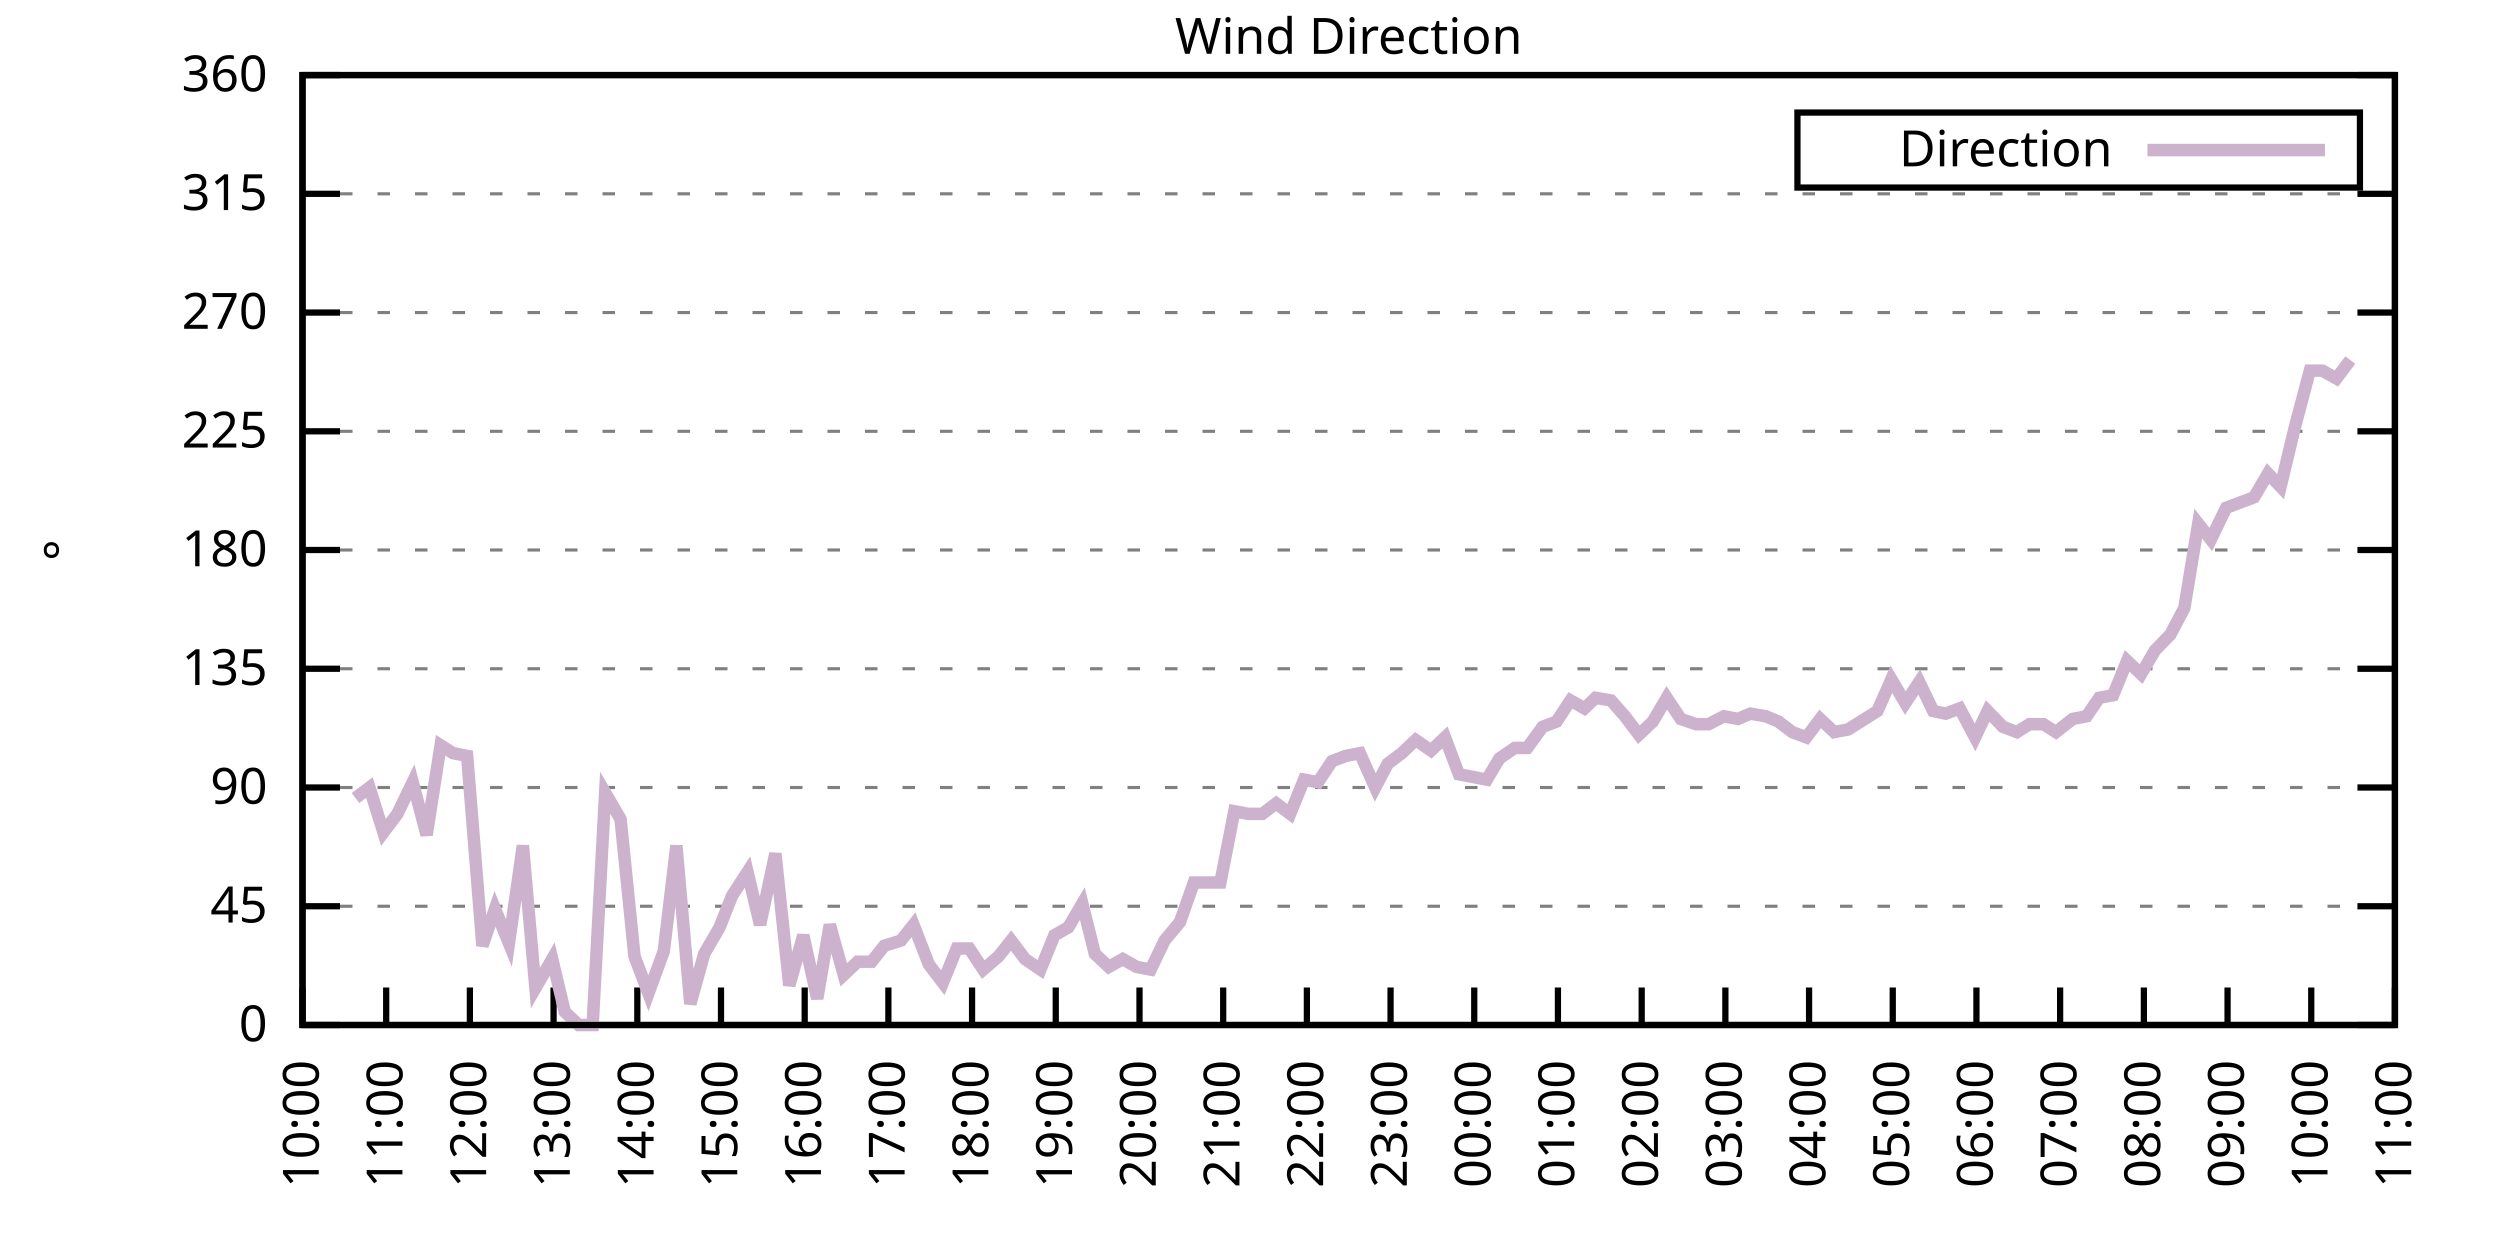
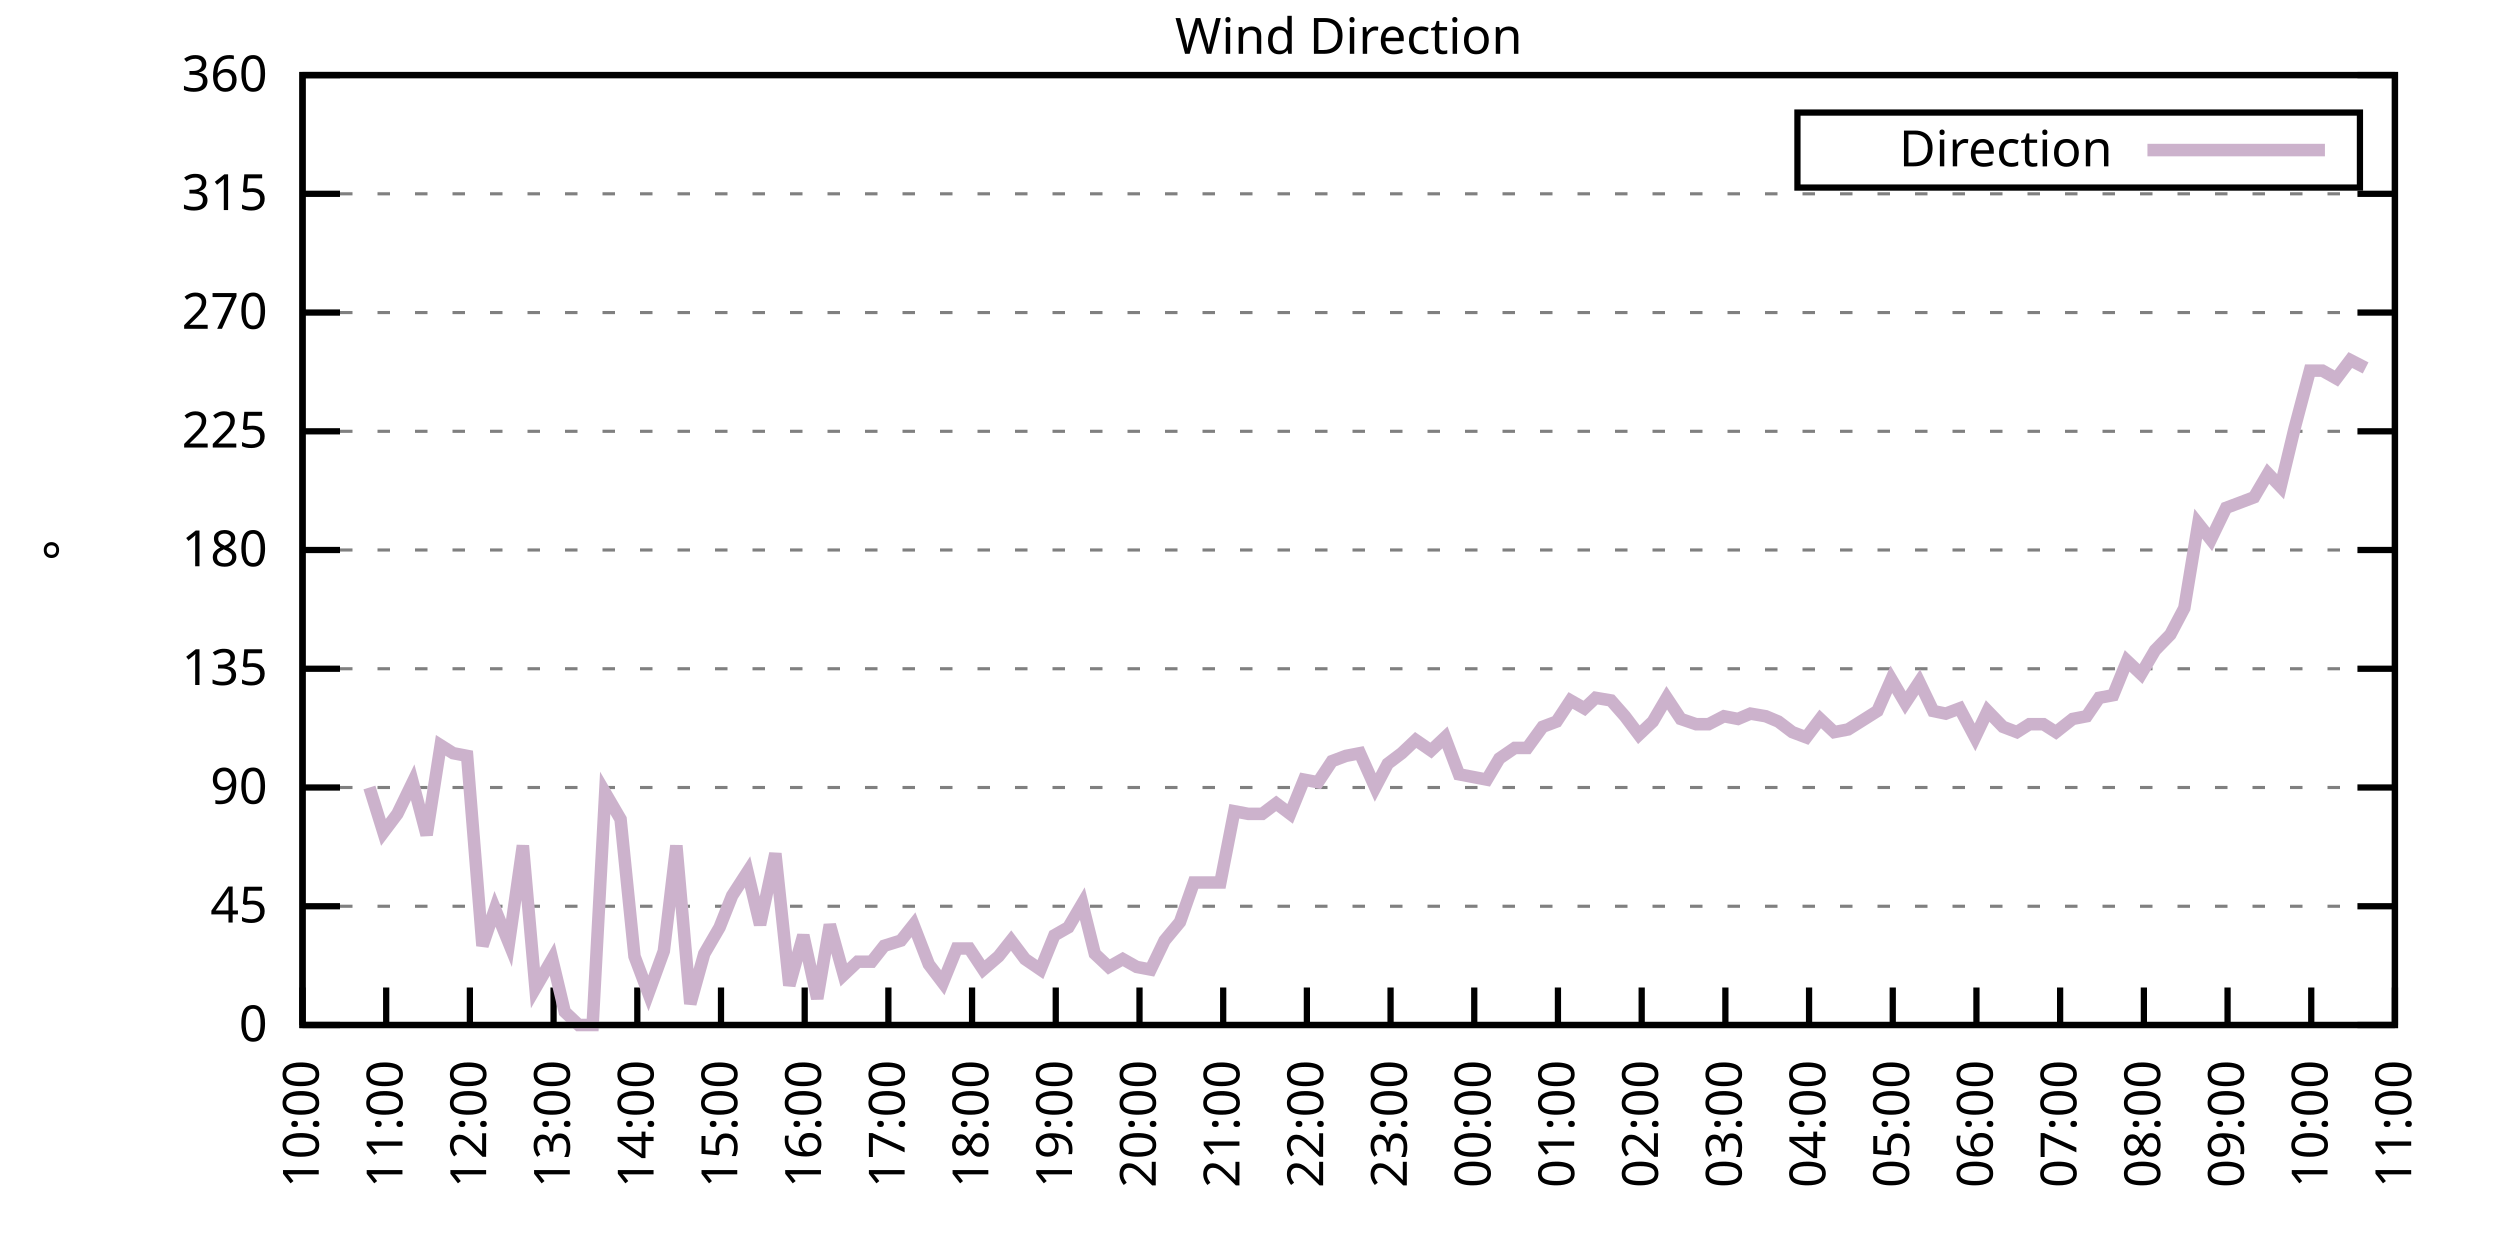
<svg xmlns="http://www.w3.org/2000/svg" xmlns:xlink="http://www.w3.org/1999/xlink" width="400" height="200" viewBox="0 0 400 200">
  <g id="gnuplot_canvas">
    <rect x="0" y="0" width="400" height="200" fill="none" />
    <defs>
      <circle id="gpDot" r="0.5" stroke-width="0.5" stroke="currentColor" />
      <path id="gpPt0" stroke-width="0.333" stroke="currentColor" d="M-1,0 h2 M0,-1 v2" />
      <path id="gpPt1" stroke-width="0.333" stroke="currentColor" d="M-1,-1 L1,1 M1,-1 L-1,1" />
      <path id="gpPt2" stroke-width="0.333" stroke="currentColor" d="M-1,0 L1,0 M0,-1 L0,1 M-1,-1 L1,1 M-1,1 L1,-1" />
      <rect id="gpPt3" stroke-width="0.333" stroke="currentColor" x="-1" y="-1" width="2" height="2" />
      <rect id="gpPt4" stroke-width="0.333" stroke="currentColor" fill="currentColor" x="-1" y="-1" width="2" height="2" />
      <circle id="gpPt5" stroke-width="0.333" stroke="currentColor" cx="0" cy="0" r="1" />
      <use xlink:href="#gpPt5" id="gpPt6" fill="currentColor" stroke="none" />
      <path id="gpPt7" stroke-width="0.333" stroke="currentColor" d="M0,-1.33 L-1.33,0.67 L1.33,0.67 z" />
      <use xlink:href="#gpPt7" id="gpPt8" fill="currentColor" stroke="none" />
      <use xlink:href="#gpPt7" id="gpPt9" stroke="currentColor" transform="rotate(180)" />
      <use xlink:href="#gpPt9" id="gpPt10" fill="currentColor" stroke="none" />
      <use xlink:href="#gpPt3" id="gpPt11" stroke="currentColor" transform="rotate(45)" />
      <use xlink:href="#gpPt11" id="gpPt12" fill="currentColor" stroke="none" />
      <path id="gpPt13" stroke-width="0.333" stroke="currentColor" d="M0,1.330 L1.265,0.411 L0.782,-1.067 L-0.782,-1.076 L-1.265,0.411 z" />
      <use xlink:href="#gpPt13" id="gpPt14" fill="currentColor" stroke="none" />
      <filter id="textbox" filterUnits="objectBoundingBox" x="0" y="0" height="1" width="1">
        <feFlood flood-color="white" flood-opacity="1" result="bgnd" />
        <feComposite in="SourceGraphic" in2="bgnd" operator="atop" />
      </filter>
      <filter id="greybox" filterUnits="objectBoundingBox" x="0" y="0" height="1" width="1">
        <feFlood flood-color="lightgrey" flood-opacity="1" result="grey" />
        <feComposite in="SourceGraphic" in2="grey" operator="atop" />
      </filter>
    </defs>
    <g fill="none" color="white" stroke="currentColor" stroke-width="1.00" stroke-linecap="butt" stroke-linejoin="miter">
</g>
    <g fill="none" color="black" stroke="currentColor" stroke-width="1.00" stroke-linecap="butt" stroke-linejoin="miter">
      <g stroke="none" shape-rendering="crispEdges">
        <polygon fill="rgb(255, 255, 255)" points="48.40,164.00 383.18,164.00 383.18,12.02 48.40,12.02 " />
      </g>
    </g>
    <g fill="none" color="black" stroke="currentColor" stroke-width="1.00" stroke-linecap="butt" stroke-linejoin="miter">
</g>
    <g fill="none" color="black" stroke="black" stroke-width="0.50" stroke-linecap="butt" stroke-linejoin="miter">
</g>
    <g fill="none" color="gray" stroke="currentColor" stroke-width="0.50" stroke-linecap="butt" stroke-linejoin="miter">
      <path stroke="gray" stroke-dasharray="2,4" class="gridline" d="M48.40,164.00 L383.19,164.00  " />
    </g>
    <g fill="none" color="gray" stroke="gray" stroke-width="1.00" stroke-linecap="butt" stroke-linejoin="miter">
</g>
    <g fill="none" color="black" stroke="currentColor" stroke-width="1.00" stroke-linecap="butt" stroke-linejoin="miter">
      <path stroke="black" d="M48.40,164.00 L54.40,164.00 M383.19,164.00 L377.19,164.00  " />
      <g transform="translate(42.80,166.60)" stroke="none" fill="black" font-family="Sans" font-size="8.00" text-anchor="end">
        <text>
          <tspan font-family="Sans"> 0</tspan>
        </text>
      </g>
    </g>
    <g fill="none" color="black" stroke="currentColor" stroke-width="1.00" stroke-linecap="butt" stroke-linejoin="miter">
</g>
    <g fill="none" color="black" stroke="black" stroke-width="0.50" stroke-linecap="butt" stroke-linejoin="miter">
</g>
    <g fill="none" color="gray" stroke="currentColor" stroke-width="0.50" stroke-linecap="butt" stroke-linejoin="miter">
      <path stroke="gray" stroke-dasharray="2,4" class="gridline" d="M48.40,145.00 L383.19,145.00  " />
    </g>
    <g fill="none" color="gray" stroke="gray" stroke-width="1.00" stroke-linecap="butt" stroke-linejoin="miter">
</g>
    <g fill="none" color="black" stroke="currentColor" stroke-width="1.00" stroke-linecap="butt" stroke-linejoin="miter">
      <path stroke="black" d="M48.40,145.00 L54.40,145.00 M383.19,145.00 L377.19,145.00  " />
      <g transform="translate(42.80,147.60)" stroke="none" fill="black" font-family="Sans" font-size="8.00" text-anchor="end">
        <text>
          <tspan font-family="Sans"> 45</tspan>
        </text>
      </g>
    </g>
    <g fill="none" color="black" stroke="currentColor" stroke-width="1.00" stroke-linecap="butt" stroke-linejoin="miter">
</g>
    <g fill="none" color="black" stroke="black" stroke-width="0.50" stroke-linecap="butt" stroke-linejoin="miter">
</g>
    <g fill="none" color="gray" stroke="currentColor" stroke-width="0.50" stroke-linecap="butt" stroke-linejoin="miter">
      <path stroke="gray" stroke-dasharray="2,4" class="gridline" d="M48.40,126.00 L383.19,126.00  " />
    </g>
    <g fill="none" color="gray" stroke="gray" stroke-width="1.00" stroke-linecap="butt" stroke-linejoin="miter">
</g>
    <g fill="none" color="black" stroke="currentColor" stroke-width="1.00" stroke-linecap="butt" stroke-linejoin="miter">
      <path stroke="black" d="M48.40,126.00 L54.40,126.00 M383.19,126.00 L377.19,126.00  " />
      <g transform="translate(42.80,128.60)" stroke="none" fill="black" font-family="Sans" font-size="8.00" text-anchor="end">
        <text>
          <tspan font-family="Sans"> 90</tspan>
        </text>
      </g>
    </g>
    <g fill="none" color="black" stroke="currentColor" stroke-width="1.00" stroke-linecap="butt" stroke-linejoin="miter">
</g>
    <g fill="none" color="black" stroke="black" stroke-width="0.50" stroke-linecap="butt" stroke-linejoin="miter">
</g>
    <g fill="none" color="gray" stroke="currentColor" stroke-width="0.50" stroke-linecap="butt" stroke-linejoin="miter">
      <path stroke="gray" stroke-dasharray="2,4" class="gridline" d="M48.40,107.00 L383.19,107.00  " />
    </g>
    <g fill="none" color="gray" stroke="gray" stroke-width="1.00" stroke-linecap="butt" stroke-linejoin="miter">
</g>
    <g fill="none" color="black" stroke="currentColor" stroke-width="1.00" stroke-linecap="butt" stroke-linejoin="miter">
      <path stroke="black" d="M48.40,107.00 L54.40,107.00 M383.19,107.00 L377.19,107.00  " />
      <g transform="translate(42.80,109.60)" stroke="none" fill="black" font-family="Sans" font-size="8.00" text-anchor="end">
        <text>
          <tspan font-family="Sans"> 135</tspan>
        </text>
      </g>
    </g>
    <g fill="none" color="black" stroke="currentColor" stroke-width="1.00" stroke-linecap="butt" stroke-linejoin="miter">
</g>
    <g fill="none" color="black" stroke="black" stroke-width="0.50" stroke-linecap="butt" stroke-linejoin="miter">
</g>
    <g fill="none" color="gray" stroke="currentColor" stroke-width="0.50" stroke-linecap="butt" stroke-linejoin="miter">
      <path stroke="gray" stroke-dasharray="2,4" class="gridline" d="M48.40,88.00 L383.19,88.00  " />
    </g>
    <g fill="none" color="gray" stroke="gray" stroke-width="1.00" stroke-linecap="butt" stroke-linejoin="miter">
</g>
    <g fill="none" color="black" stroke="currentColor" stroke-width="1.00" stroke-linecap="butt" stroke-linejoin="miter">
      <path stroke="black" d="M48.40,88.00 L54.40,88.00 M383.19,88.00 L377.19,88.00  " />
      <g transform="translate(42.80,90.60)" stroke="none" fill="black" font-family="Sans" font-size="8.00" text-anchor="end">
        <text>
          <tspan font-family="Sans"> 180</tspan>
        </text>
      </g>
    </g>
    <g fill="none" color="black" stroke="currentColor" stroke-width="1.00" stroke-linecap="butt" stroke-linejoin="miter">
</g>
    <g fill="none" color="black" stroke="black" stroke-width="0.50" stroke-linecap="butt" stroke-linejoin="miter">
</g>
    <g fill="none" color="gray" stroke="currentColor" stroke-width="0.50" stroke-linecap="butt" stroke-linejoin="miter">
      <path stroke="gray" stroke-dasharray="2,4" class="gridline" d="M48.40,69.01 L383.19,69.01  " />
    </g>
    <g fill="none" color="gray" stroke="gray" stroke-width="1.00" stroke-linecap="butt" stroke-linejoin="miter">
</g>
    <g fill="none" color="black" stroke="currentColor" stroke-width="1.00" stroke-linecap="butt" stroke-linejoin="miter">
      <path stroke="black" d="M48.40,69.01 L54.40,69.01 M383.19,69.01 L377.19,69.01  " />
      <g transform="translate(42.80,71.61)" stroke="none" fill="black" font-family="Sans" font-size="8.00" text-anchor="end">
        <text>
          <tspan font-family="Sans"> 225</tspan>
        </text>
      </g>
    </g>
    <g fill="none" color="black" stroke="currentColor" stroke-width="1.00" stroke-linecap="butt" stroke-linejoin="miter">
</g>
    <g fill="none" color="black" stroke="black" stroke-width="0.50" stroke-linecap="butt" stroke-linejoin="miter">
</g>
    <g fill="none" color="gray" stroke="currentColor" stroke-width="0.50" stroke-linecap="butt" stroke-linejoin="miter">
      <path stroke="gray" stroke-dasharray="2,4" class="gridline" d="M48.40,50.01 L383.19,50.01  " />
    </g>
    <g fill="none" color="gray" stroke="gray" stroke-width="1.00" stroke-linecap="butt" stroke-linejoin="miter">
</g>
    <g fill="none" color="black" stroke="currentColor" stroke-width="1.00" stroke-linecap="butt" stroke-linejoin="miter">
      <path stroke="black" d="M48.40,50.01 L54.40,50.01 M383.19,50.01 L377.19,50.01  " />
      <g transform="translate(42.80,52.61)" stroke="none" fill="black" font-family="Sans" font-size="8.00" text-anchor="end">
        <text>
          <tspan font-family="Sans"> 270</tspan>
        </text>
      </g>
    </g>
    <g fill="none" color="black" stroke="currentColor" stroke-width="1.00" stroke-linecap="butt" stroke-linejoin="miter">
</g>
    <g fill="none" color="black" stroke="black" stroke-width="0.50" stroke-linecap="butt" stroke-linejoin="miter">
</g>
    <g fill="none" color="gray" stroke="currentColor" stroke-width="0.50" stroke-linecap="butt" stroke-linejoin="miter">
      <path stroke="gray" stroke-dasharray="2,4" class="gridline" d="M48.40,31.01 L383.19,31.01  " />
    </g>
    <g fill="none" color="gray" stroke="gray" stroke-width="1.00" stroke-linecap="butt" stroke-linejoin="miter">
</g>
    <g fill="none" color="black" stroke="currentColor" stroke-width="1.00" stroke-linecap="butt" stroke-linejoin="miter">
      <path stroke="black" d="M48.40,31.01 L54.40,31.01 M383.19,31.01 L377.19,31.01  " />
      <g transform="translate(42.80,33.61)" stroke="none" fill="black" font-family="Sans" font-size="8.00" text-anchor="end">
        <text>
          <tspan font-family="Sans"> 315</tspan>
        </text>
      </g>
    </g>
    <g fill="none" color="black" stroke="currentColor" stroke-width="1.00" stroke-linecap="butt" stroke-linejoin="miter">
</g>
    <g fill="none" color="black" stroke="black" stroke-width="0.50" stroke-linecap="butt" stroke-linejoin="miter">
</g>
    <g fill="none" color="gray" stroke="currentColor" stroke-width="0.50" stroke-linecap="butt" stroke-linejoin="miter">
      <path stroke="gray" stroke-dasharray="2,4" class="gridline" d="M48.40,12.01 L383.19,12.01  " />
    </g>
    <g fill="none" color="gray" stroke="gray" stroke-width="1.00" stroke-linecap="butt" stroke-linejoin="miter">
</g>
    <g fill="none" color="black" stroke="currentColor" stroke-width="1.00" stroke-linecap="butt" stroke-linejoin="miter">
      <path stroke="black" d="M48.40,12.01 L54.40,12.01 M383.19,12.01 L377.19,12.01  " />
      <g transform="translate(42.80,14.61)" stroke="none" fill="black" font-family="Sans" font-size="8.00" text-anchor="end">
        <text>
          <tspan font-family="Sans"> 360</tspan>
        </text>
      </g>
    </g>
    <g fill="none" color="black" stroke="currentColor" stroke-width="1.00" stroke-linecap="butt" stroke-linejoin="miter">
      <path stroke="black" d="M48.40,164.00 L48.40,158.00  " />
      <g transform="translate(51.00,169.60) rotate(270.00)" stroke="none" fill="black" font-family="Sans" font-size="8.00" text-anchor="end">
        <text>
          <tspan font-family="Sans">10:00</tspan>
        </text>
      </g>
    </g>
    <g fill="none" color="black" stroke="currentColor" stroke-width="1.00" stroke-linecap="butt" stroke-linejoin="miter">
      <path stroke="black" d="M61.79,164.00 L61.79,158.00  " />
      <g transform="translate(64.39,169.60) rotate(270.00)" stroke="none" fill="black" font-family="Sans" font-size="8.00" text-anchor="end">
        <text>
          <tspan font-family="Sans">11:00</tspan>
        </text>
      </g>
    </g>
    <g fill="none" color="black" stroke="currentColor" stroke-width="1.00" stroke-linecap="butt" stroke-linejoin="miter">
      <path stroke="black" d="M75.18,164.00 L75.18,158.00  " />
      <g transform="translate(77.78,169.60) rotate(270.00)" stroke="none" fill="black" font-family="Sans" font-size="8.00" text-anchor="end">
        <text>
          <tspan font-family="Sans">12:00</tspan>
        </text>
      </g>
    </g>
    <g fill="none" color="black" stroke="currentColor" stroke-width="1.00" stroke-linecap="butt" stroke-linejoin="miter">
      <path stroke="black" d="M88.57,164.00 L88.57,158.00  " />
      <g transform="translate(91.17,169.60) rotate(270.00)" stroke="none" fill="black" font-family="Sans" font-size="8.00" text-anchor="end">
        <text>
          <tspan font-family="Sans">13:00</tspan>
        </text>
      </g>
    </g>
    <g fill="none" color="black" stroke="currentColor" stroke-width="1.00" stroke-linecap="butt" stroke-linejoin="miter">
      <path stroke="black" d="M101.97,164.00 L101.97,158.00  " />
      <g transform="translate(104.57,169.60) rotate(270.00)" stroke="none" fill="black" font-family="Sans" font-size="8.00" text-anchor="end">
        <text>
          <tspan font-family="Sans">14:00</tspan>
        </text>
      </g>
    </g>
    <g fill="none" color="black" stroke="currentColor" stroke-width="1.00" stroke-linecap="butt" stroke-linejoin="miter">
      <path stroke="black" d="M115.36,164.00 L115.36,158.00  " />
      <g transform="translate(117.96,169.60) rotate(270.00)" stroke="none" fill="black" font-family="Sans" font-size="8.00" text-anchor="end">
        <text>
          <tspan font-family="Sans">15:00</tspan>
        </text>
      </g>
    </g>
    <g fill="none" color="black" stroke="currentColor" stroke-width="1.00" stroke-linecap="butt" stroke-linejoin="miter">
      <path stroke="black" d="M128.75,164.00 L128.75,158.00  " />
      <g transform="translate(131.35,169.60) rotate(270.00)" stroke="none" fill="black" font-family="Sans" font-size="8.00" text-anchor="end">
        <text>
          <tspan font-family="Sans">16:00</tspan>
        </text>
      </g>
    </g>
    <g fill="none" color="black" stroke="currentColor" stroke-width="1.00" stroke-linecap="butt" stroke-linejoin="miter">
      <path stroke="black" d="M142.14,164.00 L142.14,158.00  " />
      <g transform="translate(144.74,169.60) rotate(270.00)" stroke="none" fill="black" font-family="Sans" font-size="8.00" text-anchor="end">
        <text>
          <tspan font-family="Sans">17:00</tspan>
        </text>
      </g>
    </g>
    <g fill="none" color="black" stroke="currentColor" stroke-width="1.00" stroke-linecap="butt" stroke-linejoin="miter">
      <path stroke="black" d="M155.53,164.00 L155.53,158.00  " />
      <g transform="translate(158.13,169.60) rotate(270.00)" stroke="none" fill="black" font-family="Sans" font-size="8.00" text-anchor="end">
        <text>
          <tspan font-family="Sans">18:00</tspan>
        </text>
      </g>
    </g>
    <g fill="none" color="black" stroke="currentColor" stroke-width="1.00" stroke-linecap="butt" stroke-linejoin="miter">
      <path stroke="black" d="M168.92,164.00 L168.92,158.00  " />
      <g transform="translate(171.52,169.60) rotate(270.00)" stroke="none" fill="black" font-family="Sans" font-size="8.00" text-anchor="end">
        <text>
          <tspan font-family="Sans">19:00</tspan>
        </text>
      </g>
    </g>
    <g fill="none" color="black" stroke="currentColor" stroke-width="1.00" stroke-linecap="butt" stroke-linejoin="miter">
      <path stroke="black" d="M182.32,164.00 L182.32,158.00  " />
      <g transform="translate(184.92,169.60) rotate(270.00)" stroke="none" fill="black" font-family="Sans" font-size="8.00" text-anchor="end">
        <text>
          <tspan font-family="Sans">20:00</tspan>
        </text>
      </g>
    </g>
    <g fill="none" color="black" stroke="currentColor" stroke-width="1.00" stroke-linecap="butt" stroke-linejoin="miter">
      <path stroke="black" d="M195.71,164.00 L195.71,158.00  " />
      <g transform="translate(198.31,169.60) rotate(270.00)" stroke="none" fill="black" font-family="Sans" font-size="8.00" text-anchor="end">
        <text>
          <tspan font-family="Sans">21:00</tspan>
        </text>
      </g>
    </g>
    <g fill="none" color="black" stroke="currentColor" stroke-width="1.00" stroke-linecap="butt" stroke-linejoin="miter">
      <path stroke="black" d="M209.10,164.00 L209.10,158.00  " />
      <g transform="translate(211.70,169.60) rotate(270.00)" stroke="none" fill="black" font-family="Sans" font-size="8.00" text-anchor="end">
        <text>
          <tspan font-family="Sans">22:00</tspan>
        </text>
      </g>
    </g>
    <g fill="none" color="black" stroke="currentColor" stroke-width="1.00" stroke-linecap="butt" stroke-linejoin="miter">
      <path stroke="black" d="M222.49,164.00 L222.49,158.00  " />
      <g transform="translate(225.09,169.60) rotate(270.00)" stroke="none" fill="black" font-family="Sans" font-size="8.00" text-anchor="end">
        <text>
          <tspan font-family="Sans">23:00</tspan>
        </text>
      </g>
    </g>
    <g fill="none" color="black" stroke="currentColor" stroke-width="1.00" stroke-linecap="butt" stroke-linejoin="miter">
      <path stroke="black" d="M235.88,164.00 L235.88,158.00  " />
      <g transform="translate(238.48,169.60) rotate(270.00)" stroke="none" fill="black" font-family="Sans" font-size="8.00" text-anchor="end">
        <text>
          <tspan font-family="Sans">00:00</tspan>
        </text>
      </g>
    </g>
    <g fill="none" color="black" stroke="currentColor" stroke-width="1.00" stroke-linecap="butt" stroke-linejoin="miter">
      <path stroke="black" d="M249.27,164.00 L249.27,158.00  " />
      <g transform="translate(251.87,169.60) rotate(270.00)" stroke="none" fill="black" font-family="Sans" font-size="8.00" text-anchor="end">
        <text>
          <tspan font-family="Sans">01:00</tspan>
        </text>
      </g>
    </g>
    <g fill="none" color="black" stroke="currentColor" stroke-width="1.00" stroke-linecap="butt" stroke-linejoin="miter">
      <path stroke="black" d="M262.67,164.00 L262.67,158.00  " />
      <g transform="translate(265.27,169.60) rotate(270.00)" stroke="none" fill="black" font-family="Sans" font-size="8.00" text-anchor="end">
        <text>
          <tspan font-family="Sans">02:00</tspan>
        </text>
      </g>
    </g>
    <g fill="none" color="black" stroke="currentColor" stroke-width="1.00" stroke-linecap="butt" stroke-linejoin="miter">
      <path stroke="black" d="M276.06,164.00 L276.06,158.00  " />
      <g transform="translate(278.66,169.60) rotate(270.00)" stroke="none" fill="black" font-family="Sans" font-size="8.00" text-anchor="end">
        <text>
          <tspan font-family="Sans">03:00</tspan>
        </text>
      </g>
    </g>
    <g fill="none" color="black" stroke="currentColor" stroke-width="1.00" stroke-linecap="butt" stroke-linejoin="miter">
      <path stroke="black" d="M289.45,164.00 L289.45,158.00  " />
      <g transform="translate(292.05,169.60) rotate(270.00)" stroke="none" fill="black" font-family="Sans" font-size="8.00" text-anchor="end">
        <text>
          <tspan font-family="Sans">04:00</tspan>
        </text>
      </g>
    </g>
    <g fill="none" color="black" stroke="currentColor" stroke-width="1.00" stroke-linecap="butt" stroke-linejoin="miter">
      <path stroke="black" d="M302.84,164.00 L302.84,158.00  " />
      <g transform="translate(305.44,169.60) rotate(270.00)" stroke="none" fill="black" font-family="Sans" font-size="8.00" text-anchor="end">
        <text>
          <tspan font-family="Sans">05:00</tspan>
        </text>
      </g>
    </g>
    <g fill="none" color="black" stroke="currentColor" stroke-width="1.00" stroke-linecap="butt" stroke-linejoin="miter">
      <path stroke="black" d="M316.23,164.00 L316.23,158.00  " />
      <g transform="translate(318.83,169.60) rotate(270.00)" stroke="none" fill="black" font-family="Sans" font-size="8.00" text-anchor="end">
        <text>
          <tspan font-family="Sans">06:00</tspan>
        </text>
      </g>
    </g>
    <g fill="none" color="black" stroke="currentColor" stroke-width="1.00" stroke-linecap="butt" stroke-linejoin="miter">
      <path stroke="black" d="M329.62,164.00 L329.62,158.00  " />
      <g transform="translate(332.22,169.60) rotate(270.00)" stroke="none" fill="black" font-family="Sans" font-size="8.00" text-anchor="end">
        <text>
          <tspan font-family="Sans">07:00</tspan>
        </text>
      </g>
    </g>
    <g fill="none" color="black" stroke="currentColor" stroke-width="1.00" stroke-linecap="butt" stroke-linejoin="miter">
      <path stroke="black" d="M343.02,164.00 L343.02,158.00  " />
      <g transform="translate(345.62,169.60) rotate(270.00)" stroke="none" fill="black" font-family="Sans" font-size="8.00" text-anchor="end">
        <text>
          <tspan font-family="Sans">08:00</tspan>
        </text>
      </g>
    </g>
    <g fill="none" color="black" stroke="currentColor" stroke-width="1.00" stroke-linecap="butt" stroke-linejoin="miter">
      <path stroke="black" d="M356.41,164.00 L356.41,158.00  " />
      <g transform="translate(359.01,169.60) rotate(270.00)" stroke="none" fill="black" font-family="Sans" font-size="8.00" text-anchor="end">
        <text>
          <tspan font-family="Sans">09:00</tspan>
        </text>
      </g>
    </g>
    <g fill="none" color="black" stroke="currentColor" stroke-width="1.00" stroke-linecap="butt" stroke-linejoin="miter">
      <path stroke="black" d="M369.80,164.00 L369.80,158.00  " />
      <g transform="translate(372.40,169.60) rotate(270.00)" stroke="none" fill="black" font-family="Sans" font-size="8.00" text-anchor="end">
        <text>
          <tspan font-family="Sans">10:00</tspan>
        </text>
      </g>
    </g>
    <g fill="none" color="black" stroke="currentColor" stroke-width="1.00" stroke-linecap="butt" stroke-linejoin="miter">
      <path stroke="black" d="M383.19,164.00 L383.19,158.00  " />
      <g transform="translate(385.79,169.60) rotate(270.00)" stroke="none" fill="black" font-family="Sans" font-size="8.00" text-anchor="end">
        <text>
          <tspan font-family="Sans">11:00</tspan>
        </text>
      </g>
    </g>
    <g fill="none" color="black" stroke="currentColor" stroke-width="1.00" stroke-linecap="butt" stroke-linejoin="miter">
</g>
    <g fill="none" color="black" stroke="currentColor" stroke-width="1.00" stroke-linecap="butt" stroke-linejoin="miter">
      <path stroke="black" d="M48.40,12.01 L48.40,164.00 L383.19,164.00 L383.19,12.01 L48.40,12.01 Z  " />
    </g>
    <g fill="none" color="black" stroke="currentColor" stroke-width="1.00" stroke-linecap="butt" stroke-linejoin="miter">
</g>
    <g fill="none" color="black" stroke="currentColor" stroke-width="1.00" stroke-linecap="butt" stroke-linejoin="miter">
      <path stroke="black" d="M287.59,30.01 L287.59,18.01 L377.59,18.01 L377.59,30.01 L287.59,30.01 Z  " />
    </g>
    <g id="Wind_direction_plot_1">
      <g fill="none" color="white" stroke="black" stroke-width="2.00" stroke-linecap="butt" stroke-linejoin="miter">
</g>
      <g fill="none" color="black" stroke="currentColor" stroke-width="2.00" stroke-linecap="butt" stroke-linejoin="miter">
        <g transform="translate(337.99,26.61)" stroke="none" fill="black" font-family="Sans" font-size="8.00" text-anchor="end">
          <text>
            <tspan font-family="Sans">Direction</tspan>
          </text>
        </g>
      </g>
      <g fill="none" color="black" stroke="currentColor" stroke-width="2.00" stroke-linecap="butt" stroke-linejoin="miter">
-         <path stroke="rgb(204, 178, 204)" d="M343.59,24.01 L371.99,24.01 M56.88,127.69 L59.11,126.00 L61.35,133.18 L63.58,130.22 L66.03,125.16 L68.26,133.60   L70.50,119.25 L72.50,120.51 L74.74,120.94 L77.19,151.33 L79.20,145.42 L81.43,150.91 L83.66,135.29 L85.67,158.09   L88.35,153.45 L90.36,161.89 L92.59,164.00 L94.82,164.00 L96.83,126.85 L99.29,131.07 L101.52,153.02 L103.75,158.93   L106.21,152.18 L108.22,135.29 L110.45,160.62 L112.68,152.60 L115.13,148.38 L117.14,143.31 L119.60,139.51 L121.61,147.96   L124.06,136.56 L126.29,157.67 L128.53,149.65 L130.76,159.78 L132.77,147.96 L135.00,155.98 L137.23,153.87 L139.46,153.87   L141.47,151.33 L144.15,150.49 L146.16,147.96 L148.61,154.29 L150.85,157.24 L153.08,151.76 L155.09,151.76 L157.32,155.13   L159.77,153.02 L161.78,150.49 L164.01,153.45 L166.47,155.13 L168.70,149.65 L170.93,148.38 L173.17,144.58 L175.17,152.60   L177.41,154.71 L179.64,153.45 L181.87,154.71 L184.10,155.13 L186.33,150.49 L188.79,147.53 L191.02,141.20 L195.26,141.20   L197.49,129.80 L199.73,130.22 L201.96,130.22 L204.19,128.54 L206.42,130.22 L208.65,124.74 L210.88,125.16 L213.12,121.78   L215.35,120.94 L217.58,120.51 L220.04,126.00 L222.04,122.20 L224.28,120.51 L226.51,118.40 L228.96,120.09 L231.20,117.98   L233.43,123.89 L235.66,124.31 L237.89,124.74 L239.90,121.36 L242.36,119.67 L244.36,119.67 L246.82,116.29 L249.05,115.45   L251.28,112.07 L253.51,113.34 L255.30,111.65 L257.76,112.07 L259.99,114.60 L262.22,117.56 L264.45,115.45 L266.68,111.65   L268.92,115.03 L271.37,115.87 L273.38,115.87 L275.83,114.60 L278.07,115.03 L280.07,114.18 L282.53,114.60 L284.54,115.45   L286.77,117.14 L289.00,117.98 L291.23,115.03 L293.47,117.14 L295.70,116.71 L297.71,115.45 L300.39,113.76 L302.62,108.69   L304.85,112.49 L307.08,109.11 L309.31,113.76 L311.32,114.18 L313.55,113.34 L316.01,117.98 L318.02,113.76 L320.47,116.29   L322.70,117.14 L324.71,115.87 L326.95,115.87 L328.95,117.14 L331.63,115.03 L333.86,114.60 L335.87,111.65 L338.10,111.23   L340.34,105.74 L342.57,107.85 L344.80,104.05 L347.26,101.52 L349.49,97.29 L351.72,83.78 L353.73,86.32 L356.18,81.25   L358.42,80.41 L360.65,79.56 L362.88,75.76 L364.89,77.87 L367.12,68.58 L369.58,59.30 L371.58,59.30 L373.82,60.56   L376.05,57.61  " />
+         <path stroke="rgb(204, 178, 204)" d="M343.59,24.01 L371.99,24.01 M59.11,126.00 L61.35,133.18 L63.58,130.22 L66.03,125.16 L68.26,133.60 L70.50,119.25   L72.50,120.51 L74.74,120.94 L77.19,151.33 L79.20,145.42 L81.43,150.91 L83.66,135.29 L85.67,158.09 L88.35,153.45   L90.36,161.89 L92.59,164.00 L94.82,164.00 L96.83,126.85 L99.29,131.07 L101.52,153.02 L103.75,158.93 L106.21,152.18   L108.22,135.29 L110.45,160.62 L112.68,152.60 L115.13,148.38 L117.14,143.31 L119.60,139.51 L121.61,147.96 L124.06,136.56   L126.29,157.67 L128.53,149.65 L130.76,159.78 L132.77,147.96 L135.00,155.98 L137.23,153.87 L139.46,153.87 L141.47,151.33   L144.15,150.49 L146.16,147.96 L148.61,154.29 L150.85,157.24 L153.08,151.76 L155.09,151.76 L157.32,155.13 L159.77,153.02   L161.78,150.49 L164.01,153.45 L166.47,155.13 L168.70,149.65 L170.93,148.38 L173.17,144.58 L175.17,152.60 L177.41,154.71   L179.64,153.45 L181.87,154.71 L184.10,155.13 L186.33,150.49 L188.79,147.53 L191.02,141.20 L195.26,141.20 L197.49,129.80   L199.73,130.22 L201.96,130.22 L204.19,128.54 L206.42,130.22 L208.65,124.74 L210.88,125.16 L213.12,121.78 L215.35,120.94   L217.58,120.51 L220.04,126.00 L222.04,122.20 L224.28,120.51 L226.51,118.40 L228.96,120.09 L231.20,117.98 L233.43,123.89   L235.66,124.31 L237.89,124.74 L239.90,121.36 L242.36,119.67 L244.36,119.67 L246.82,116.29 L249.05,115.45 L251.28,112.07   L253.51,113.34 L255.30,111.65 L257.76,112.07 L259.99,114.60 L262.22,117.56 L264.45,115.45 L266.68,111.65 L268.92,115.03   L271.37,115.87 L273.38,115.87 L275.83,114.60 L278.07,115.03 L280.07,114.18 L282.53,114.60 L284.54,115.45 L286.77,117.14   L289.00,117.98 L291.23,115.03 L293.47,117.14 L295.70,116.71 L297.71,115.45 L300.39,113.76 L302.62,108.69 L304.85,112.49   L307.08,109.11 L309.31,113.76 L311.32,114.18 L313.55,113.34 L316.01,117.98 L318.02,113.76 L320.47,116.29 L322.70,117.14   L324.71,115.87 L326.95,115.87 L328.95,117.14 L331.63,115.03 L333.86,114.60 L335.87,111.65 L338.10,111.23 L340.34,105.74   L342.57,107.85 L344.80,104.05 L347.26,101.52 L349.49,97.29 L351.72,83.78 L353.73,86.32 L356.18,81.25 L358.42,80.41   L360.65,79.56 L362.88,75.76 L364.89,77.87 L367.12,68.58 L369.58,59.30 L371.58,59.30 L373.82,60.56 L376.05,57.61   L378.50,58.87  " />
      </g>
    </g>
    <g fill="none" color="black" stroke="currentColor" stroke-width="2.00" stroke-linecap="butt" stroke-linejoin="miter">
</g>
    <g fill="none" color="black" stroke="black" stroke-width="1.00" stroke-linecap="butt" stroke-linejoin="miter">
</g>
    <g fill="none" color="black" stroke="currentColor" stroke-width="1.00" stroke-linecap="butt" stroke-linejoin="miter">
      <path stroke="black" d="M48.40,12.01 L48.40,164.00 L383.19,164.00 L383.19,12.01 L48.40,12.01 Z  " />
      <g transform="translate(12.80,88.01) rotate(270.00)" stroke="none" fill="black" font-family="Sans" font-size="8.00" text-anchor="middle">
        <text>
          <tspan font-family="Sans">°</tspan>
        </text>
      </g>
    </g>
    <g fill="none" color="black" stroke="currentColor" stroke-width="1.00" stroke-linecap="butt" stroke-linejoin="miter">
</g>
    <g fill="none" color="black" stroke="currentColor" stroke-width="1.00" stroke-linecap="butt" stroke-linejoin="miter">
      <g transform="translate(215.79,8.61)" stroke="none" fill="black" font-family="Sans" font-size="8.00" text-anchor="middle">
        <text>
          <tspan font-family="Sans">Wind Direction</tspan>
        </text>
      </g>
    </g>
    <g fill="none" color="black" stroke="currentColor" stroke-width="1.00" stroke-linecap="butt" stroke-linejoin="miter">
</g>
  </g>
</svg>
